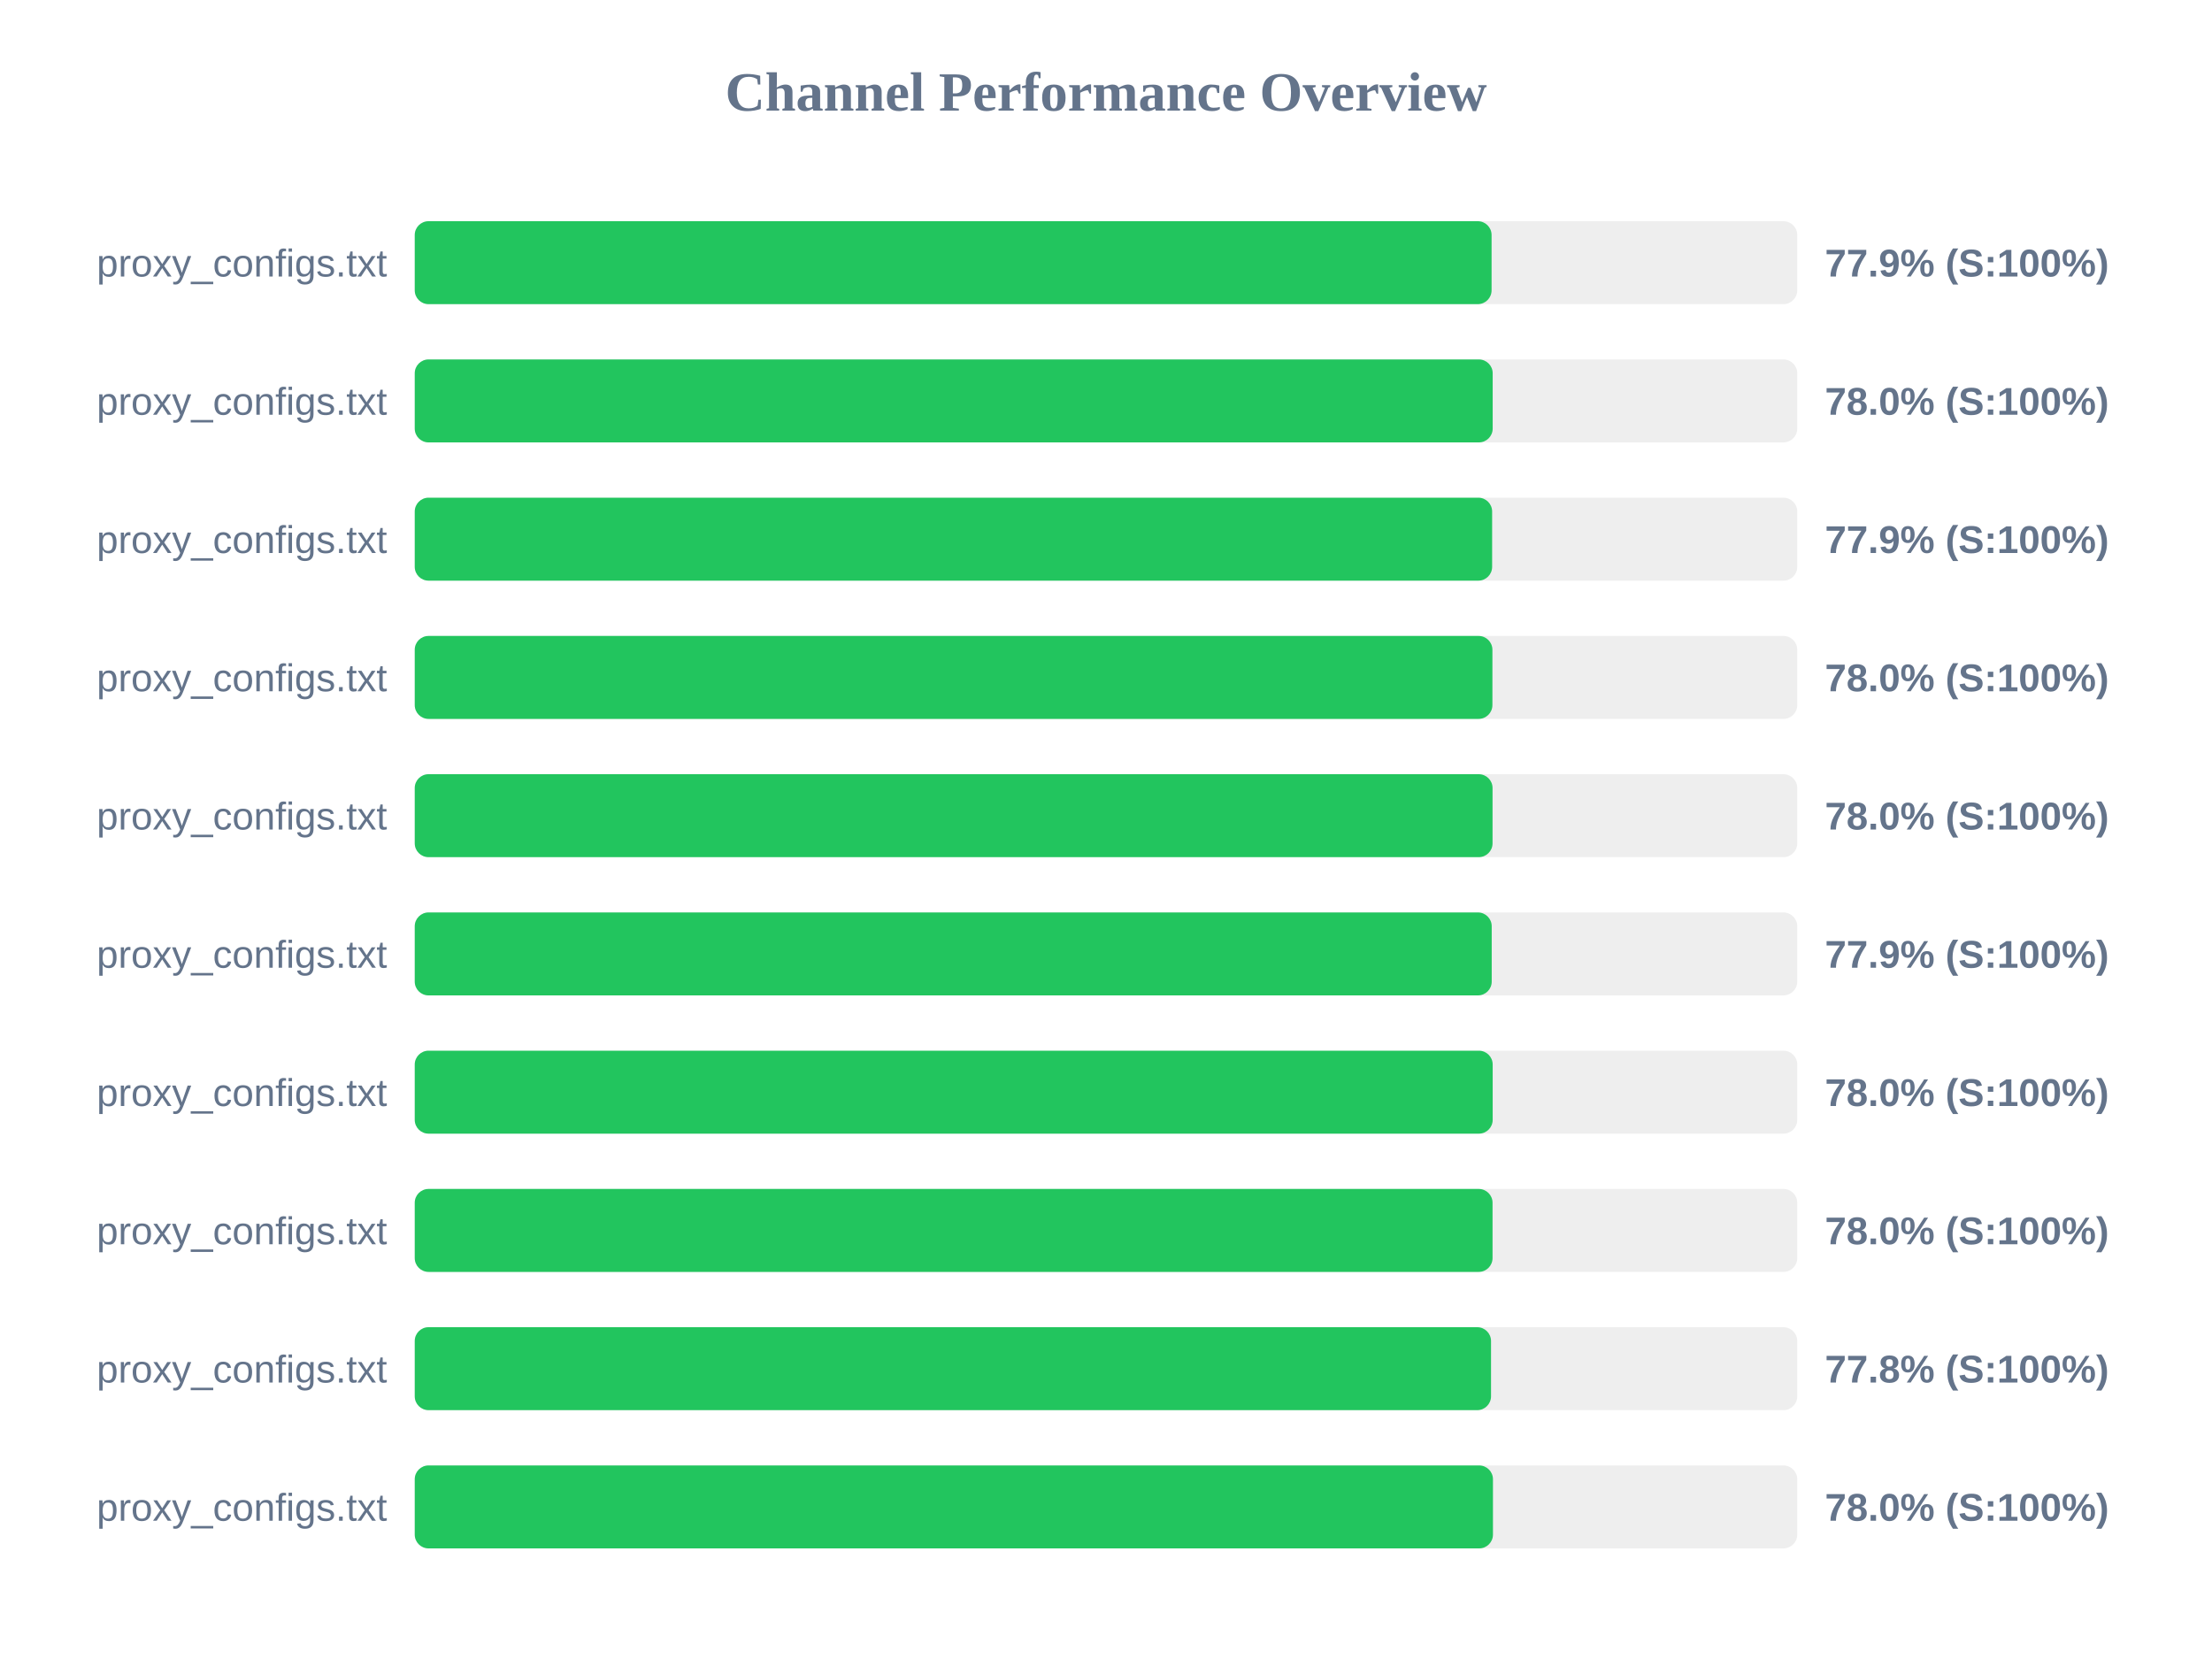
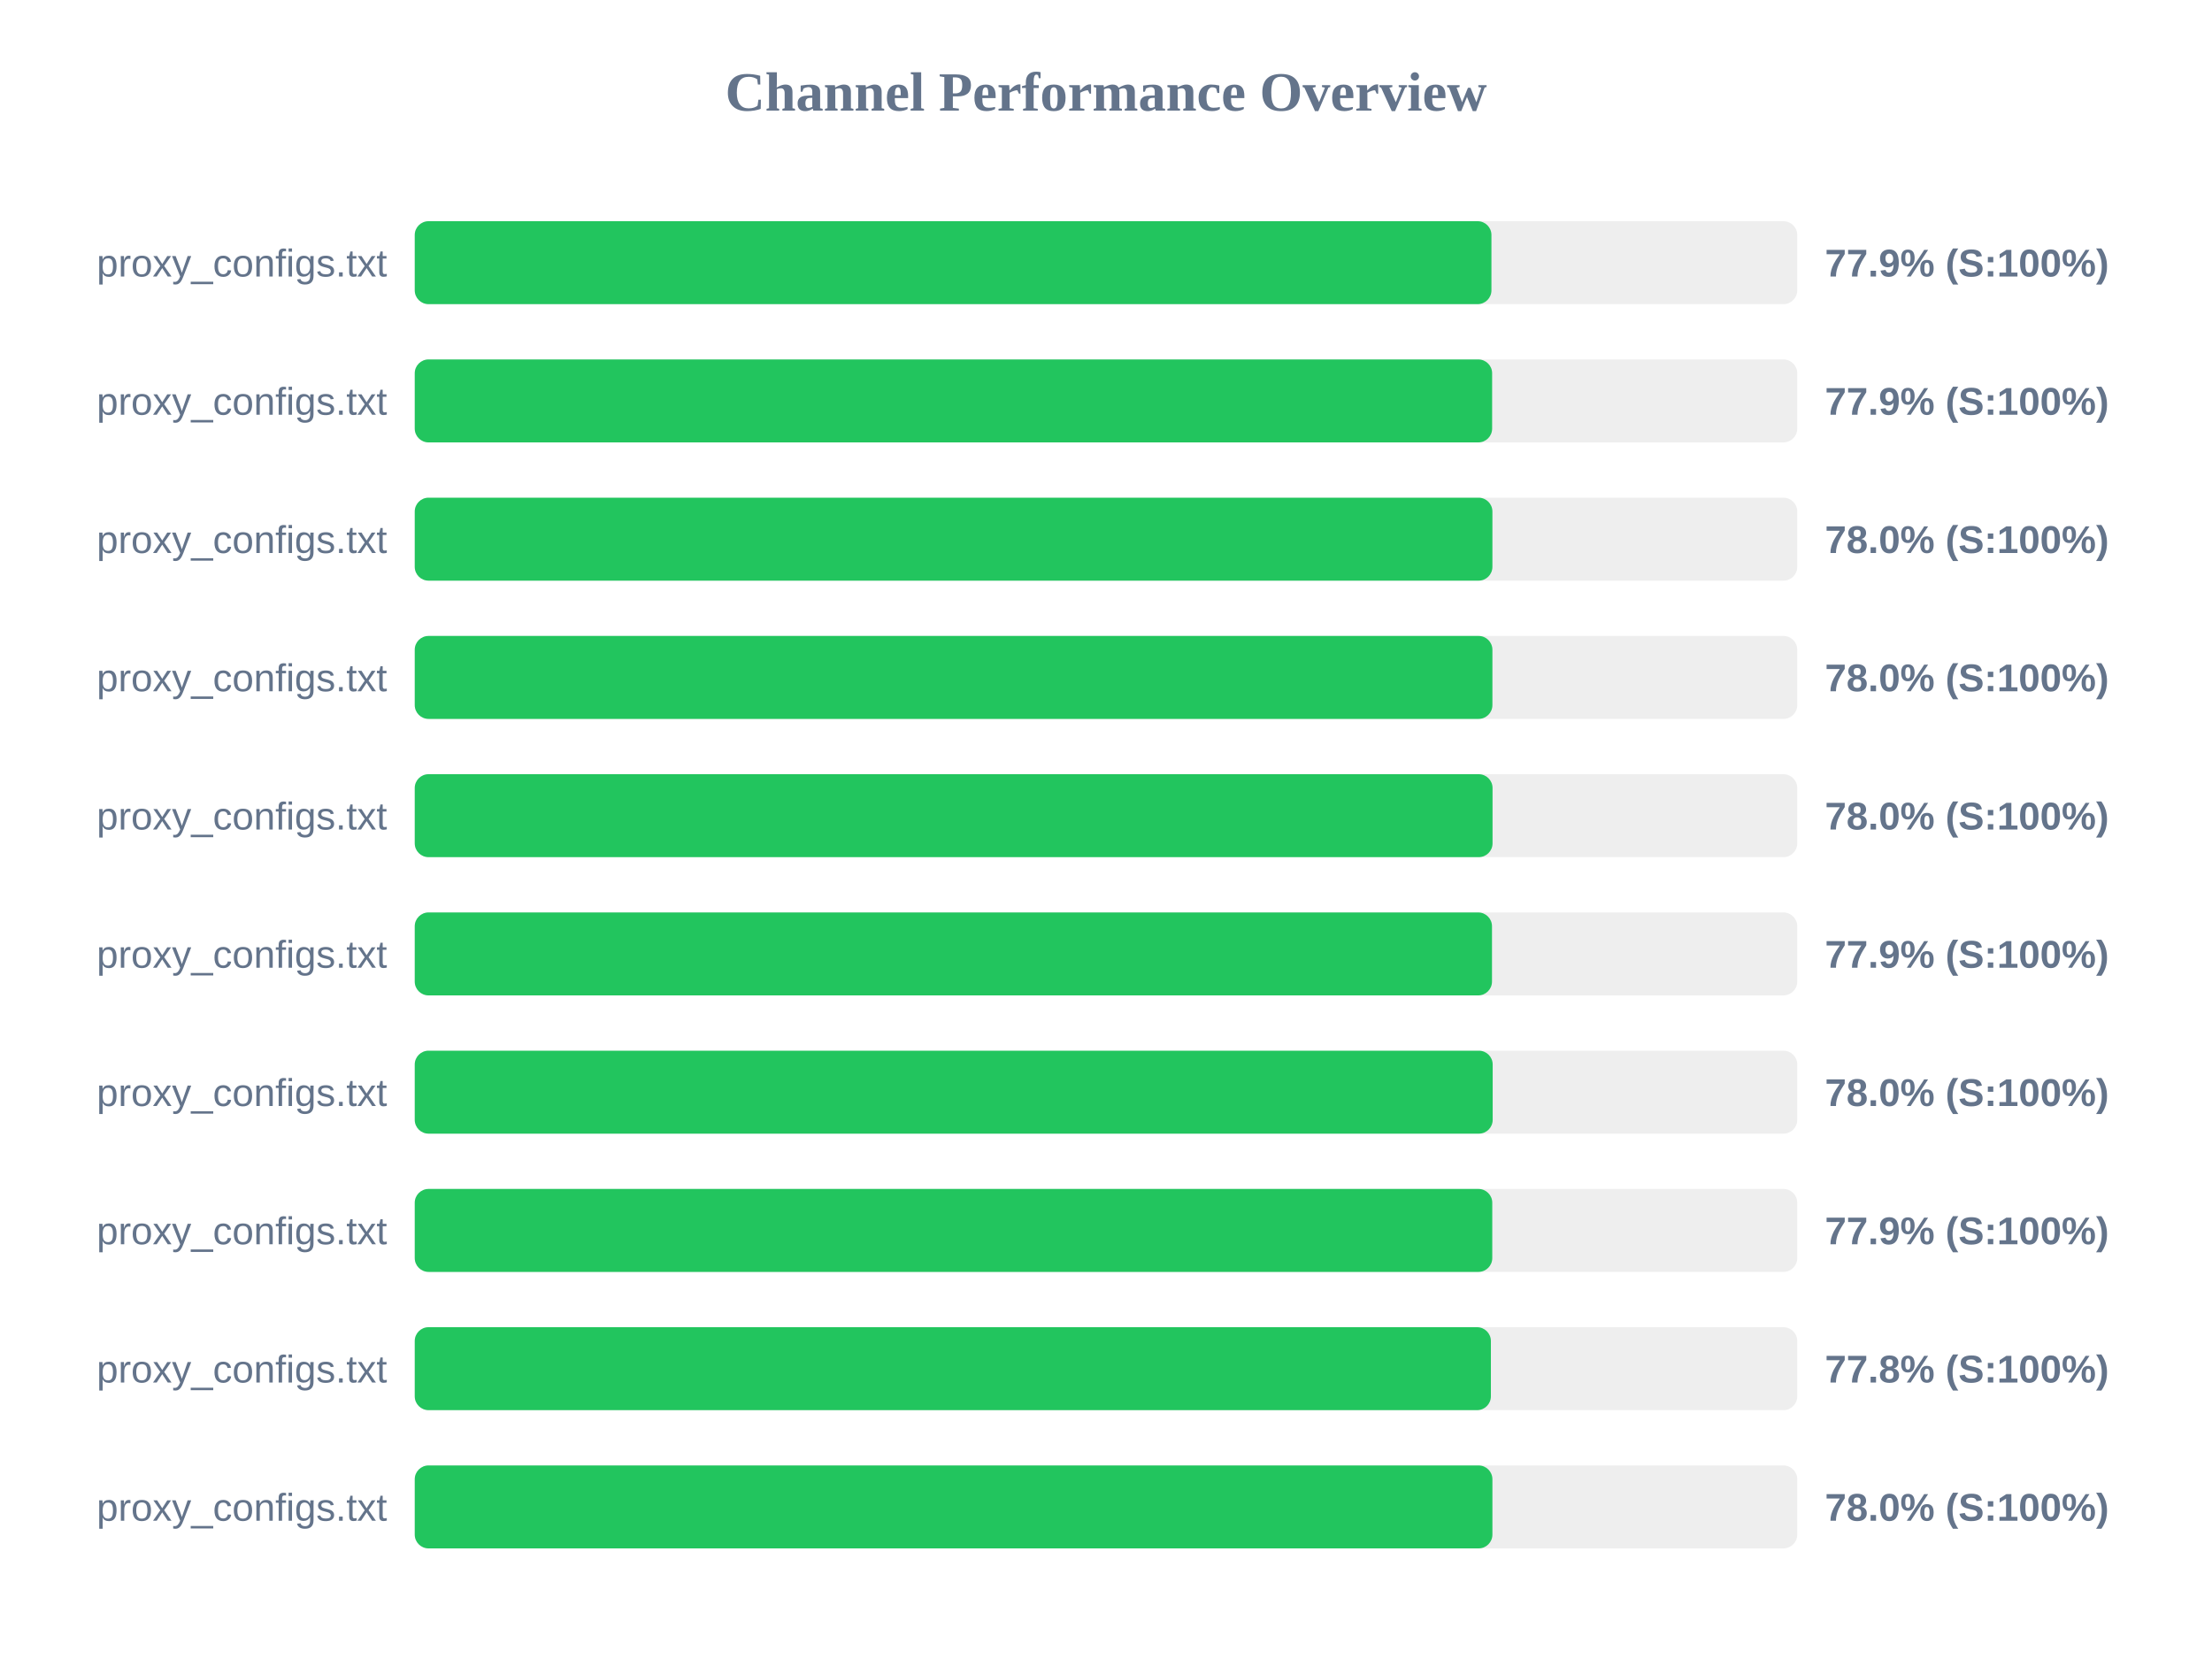
<svg xmlns="http://www.w3.org/2000/svg" width="800" height="600" version="1.1">
  <style>
        .row { font: 14px Arial; fill: #64748b; }
        .score { font: bold 14px Arial; fill: #64748b; }
    </style>
  <text x="400" y="40" text-anchor="middle" font-size="20px" font-weight="bold" fill="#64748b">Channel Performance Overview</text>
  <rect x="150" y="80" width="500" height="30" fill="#eee" rx="5" />
-   <rect x="150" y="80" width="389.45" height="30" fill="#22c55e" rx="5" />
+   <rect x="150" y="80" width="389.4" height="30" fill="#22c55e" rx="5" />
  <text x="140" y="100" text-anchor="end" class="row">proxy_configs.txt</text>
  <text x="660" y="100" text-anchor="start" class="score">77.9% (S:100%)</text>
  <rect x="150" y="130" width="500" height="30" fill="#eee" rx="5" />
-   <rect x="150" y="130" width="389.85" height="30" fill="#22c55e" rx="5" />
+   <rect x="150" y="130" width="389.65" height="30" fill="#22c55e" rx="5" />
  <text x="140" y="150" text-anchor="end" class="row">proxy_configs.txt</text>
-   <text x="660" y="150" text-anchor="start" class="score">78.0% (S:100%)</text>
+   <text x="660" y="150" text-anchor="start" class="score">77.9% (S:100%)</text>
  <rect x="150" y="180" width="500" height="30" fill="#eee" rx="5" />
-   <rect x="150" y="180" width="389.65" height="30" fill="#22c55e" rx="5" />
+   <rect x="150" y="180" width="389.75" height="30" fill="#22c55e" rx="5" />
  <text x="140" y="200" text-anchor="end" class="row">proxy_configs.txt</text>
-   <text x="660" y="200" text-anchor="start" class="score">77.9% (S:100%)</text>
+   <text x="660" y="200" text-anchor="start" class="score">78.0% (S:100%)</text>
  <rect x="150" y="230" width="500" height="30" fill="#eee" rx="5" />
  <rect x="150" y="230" width="389.75" height="30" fill="#22c55e" rx="5" />
  <text x="140" y="250" text-anchor="end" class="row">proxy_configs.txt</text>
  <text x="660" y="250" text-anchor="start" class="score">78.0% (S:100%)</text>
  <rect x="150" y="280" width="500" height="30" fill="#eee" rx="5" />
  <rect x="150" y="280" width="389.8" height="30" fill="#22c55e" rx="5" />
  <text x="140" y="300" text-anchor="end" class="row">proxy_configs.txt</text>
  <text x="660" y="300" text-anchor="start" class="score">78.0% (S:100%)</text>
  <rect x="150" y="330" width="500" height="30" fill="#eee" rx="5" />
-   <rect x="150" y="330" width="389.5" height="30" fill="#22c55e" rx="5" />
+   <rect x="150" y="330" width="389.6" height="30" fill="#22c55e" rx="5" />
  <text x="140" y="350" text-anchor="end" class="row">proxy_configs.txt</text>
  <text x="660" y="350" text-anchor="start" class="score">77.9% (S:100%)</text>
  <rect x="150" y="380" width="500" height="30" fill="#eee" rx="5" />
  <rect x="150" y="380" width="389.85" height="30" fill="#22c55e" rx="5" />
  <text x="140" y="400" text-anchor="end" class="row">proxy_configs.txt</text>
  <text x="660" y="400" text-anchor="start" class="score">78.0% (S:100%)</text>
  <rect x="150" y="430" width="500" height="30" fill="#eee" rx="5" />
-   <rect x="150" y="430" width="389.8" height="30" fill="#22c55e" rx="5" />
+   <rect x="150" y="430" width="389.7" height="30" fill="#22c55e" rx="5" />
  <text x="140" y="450" text-anchor="end" class="row">proxy_configs.txt</text>
-   <text x="660" y="450" text-anchor="start" class="score">78.0% (S:100%)</text>
+   <text x="660" y="450" text-anchor="start" class="score">77.9% (S:100%)</text>
  <rect x="150" y="480" width="500" height="30" fill="#eee" rx="5" />
-   <rect x="150" y="480" width="389.25" height="30" fill="#22c55e" rx="5" />
+   <rect x="150" y="480" width="389.2" height="30" fill="#22c55e" rx="5" />
  <text x="140" y="500" text-anchor="end" class="row">proxy_configs.txt</text>
  <text x="660" y="500" text-anchor="start" class="score">77.8% (S:100%)</text>
  <rect x="150" y="530" width="500" height="30" fill="#eee" rx="5" />
-   <rect x="150" y="530" width="389.95" height="30" fill="#22c55e" rx="5" />
+   <rect x="150" y="530" width="389.75" height="30" fill="#22c55e" rx="5" />
  <text x="140" y="550" text-anchor="end" class="row">proxy_configs.txt</text>
  <text x="660" y="550" text-anchor="start" class="score">78.0% (S:100%)</text>
</svg>
